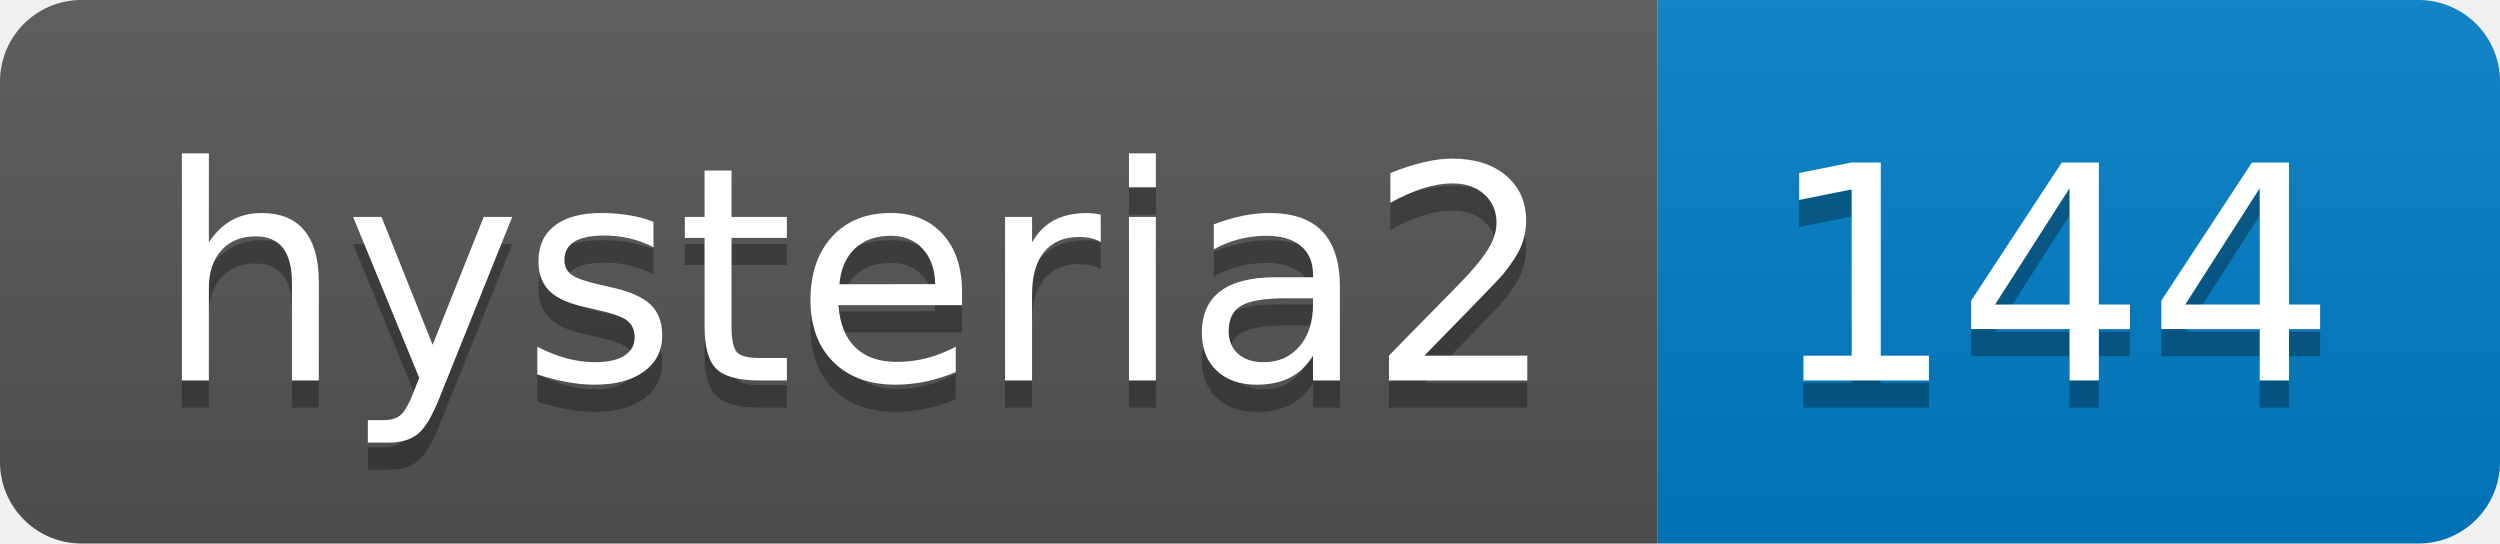
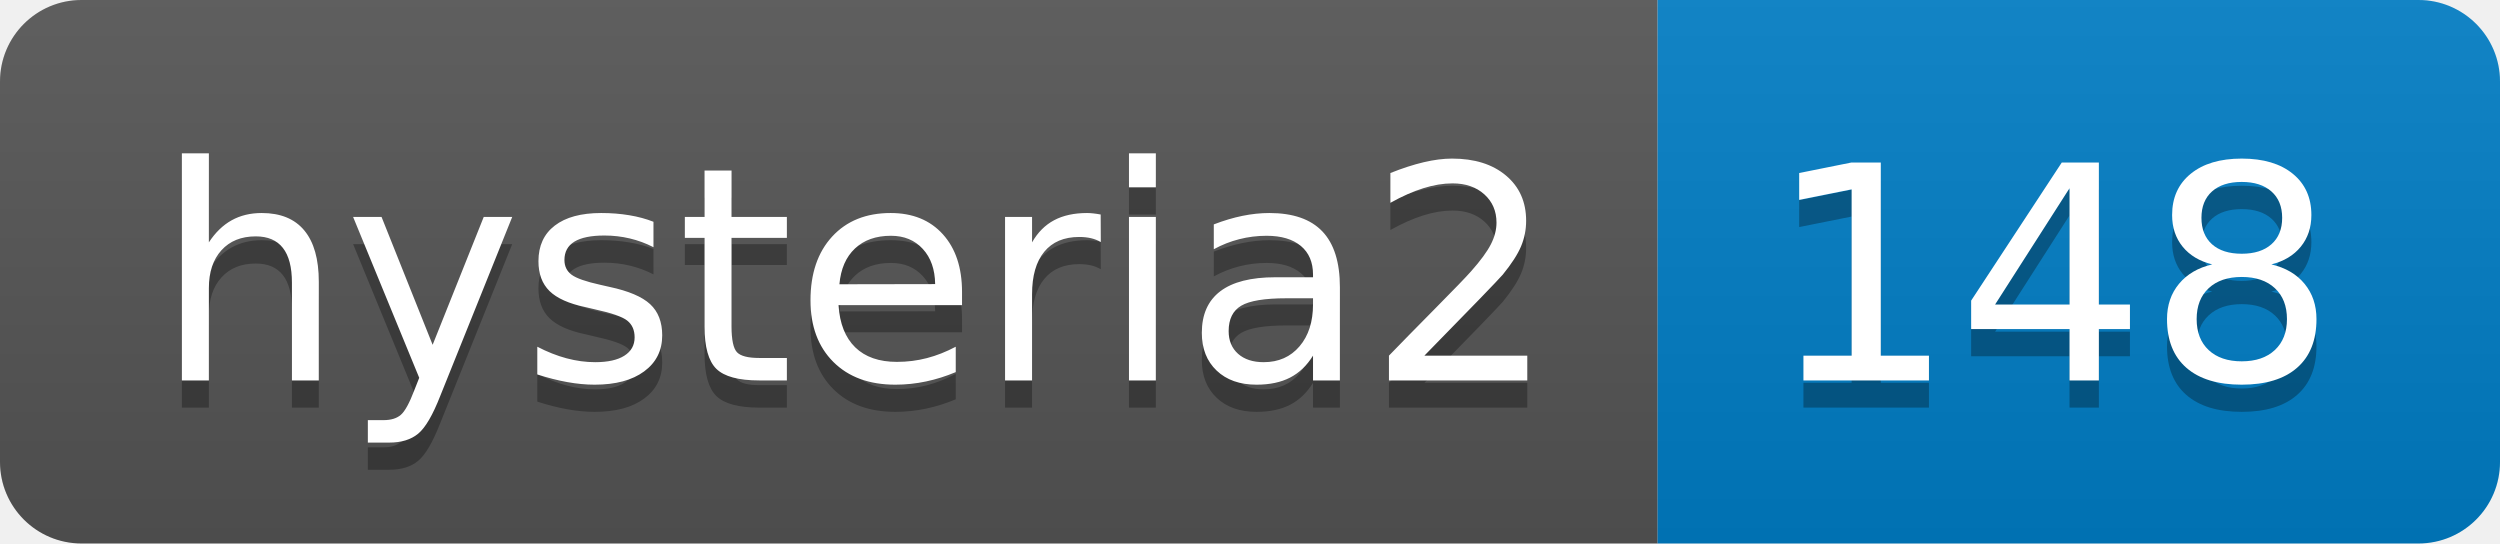
- <svg xmlns="http://www.w3.org/2000/svg" width="92" height="20" role="img" aria-label="hysteria2: 144">
+ <svg xmlns="http://www.w3.org/2000/svg" width="92" height="20" role="img" aria-label="hysteria2: 148">
  <linearGradient id="s" x2="0" y2="100%">
    <stop offset="0" stop-color="#bbb" stop-opacity=".1" />
    <stop offset="1" stop-opacity=".1" />
  </linearGradient>
  <clipPath id="r">
    <rect width="92" height="20" rx="3" fill="#fff" />
  </clipPath>
  <g clip-path="url(#r)">
    <rect width="61" height="20" fill="#555" />
    <rect x="61" width="31" height="20" fill="#007ec6" />
    <rect width="92" height="20" fill="url(#s)" />
  </g>
  <g fill="#fff" text-anchor="middle" font-family="Verdana,Geneva,DejaVu Sans,sans-serif" text-rendering="geometricPrecision" font-size="110">
    <text aria-hidden="true" x="315" y="150" fill="#010101" fill-opacity=".3" transform="scale(.1)" textLength="510">hysteria2</text>
    <text x="315" y="140" transform="scale(.1)" fill="#fff" textLength="510">hysteria2</text>
-     <text aria-hidden="true" x="755" y="150" fill="#010101" fill-opacity=".3" transform="scale(.1)" textLength="210">144</text>
-     <text x="755" y="140" transform="scale(.1)" fill="#fff" textLength="210">144</text>
+     <text aria-hidden="true" x="755" y="150" fill="#010101" fill-opacity=".3" transform="scale(.1)" textLength="210">148</text>
+     <text x="755" y="140" transform="scale(.1)" fill="#fff" textLength="210">148</text>
  </g>
</svg>
